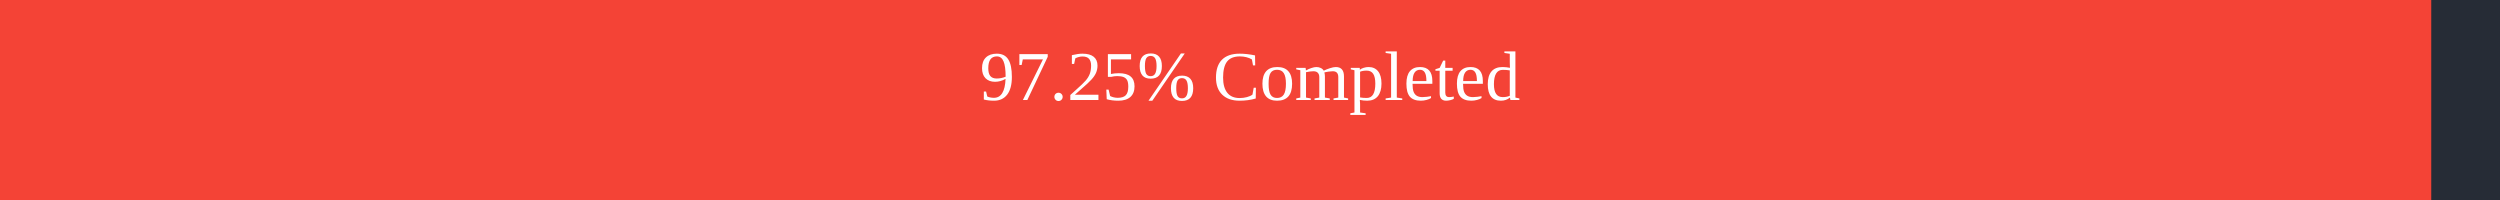
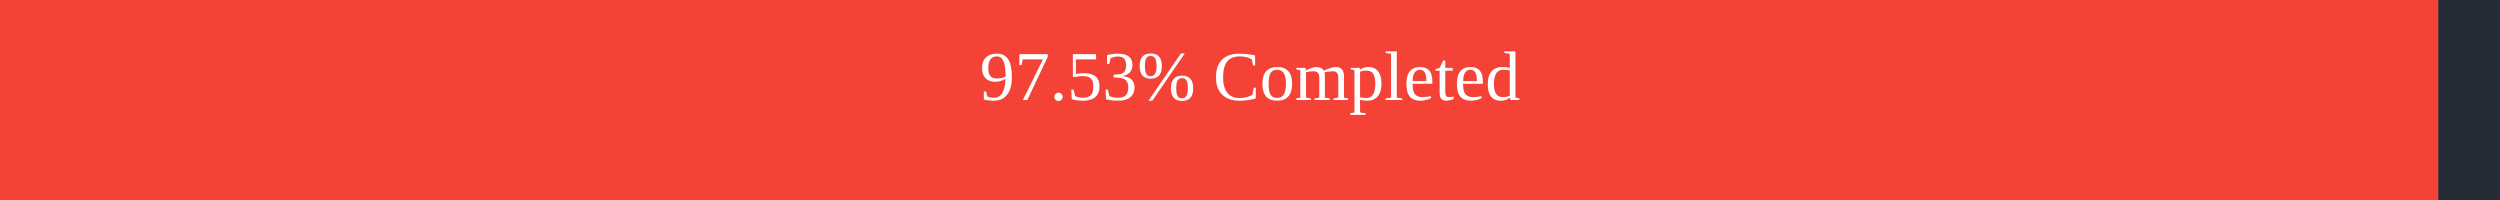
<svg xmlns="http://www.w3.org/2000/svg" width="500" height="40">
  <rect x="0" y="0" width="500" height="40" fill="#262C36" />
-   <rect x="0" y="0" width="486.25" height="40" fill="#f44336" />
+   <rect x="0" y="0" width="487.65" height="40" fill="#f44336" />
  <text x="250" y="20" text-anchor="middle" alignment-baseline="middle" font-size="14" fill="white">
-         97.25% Completed
+         97.53% Completed
      </text>
</svg>
